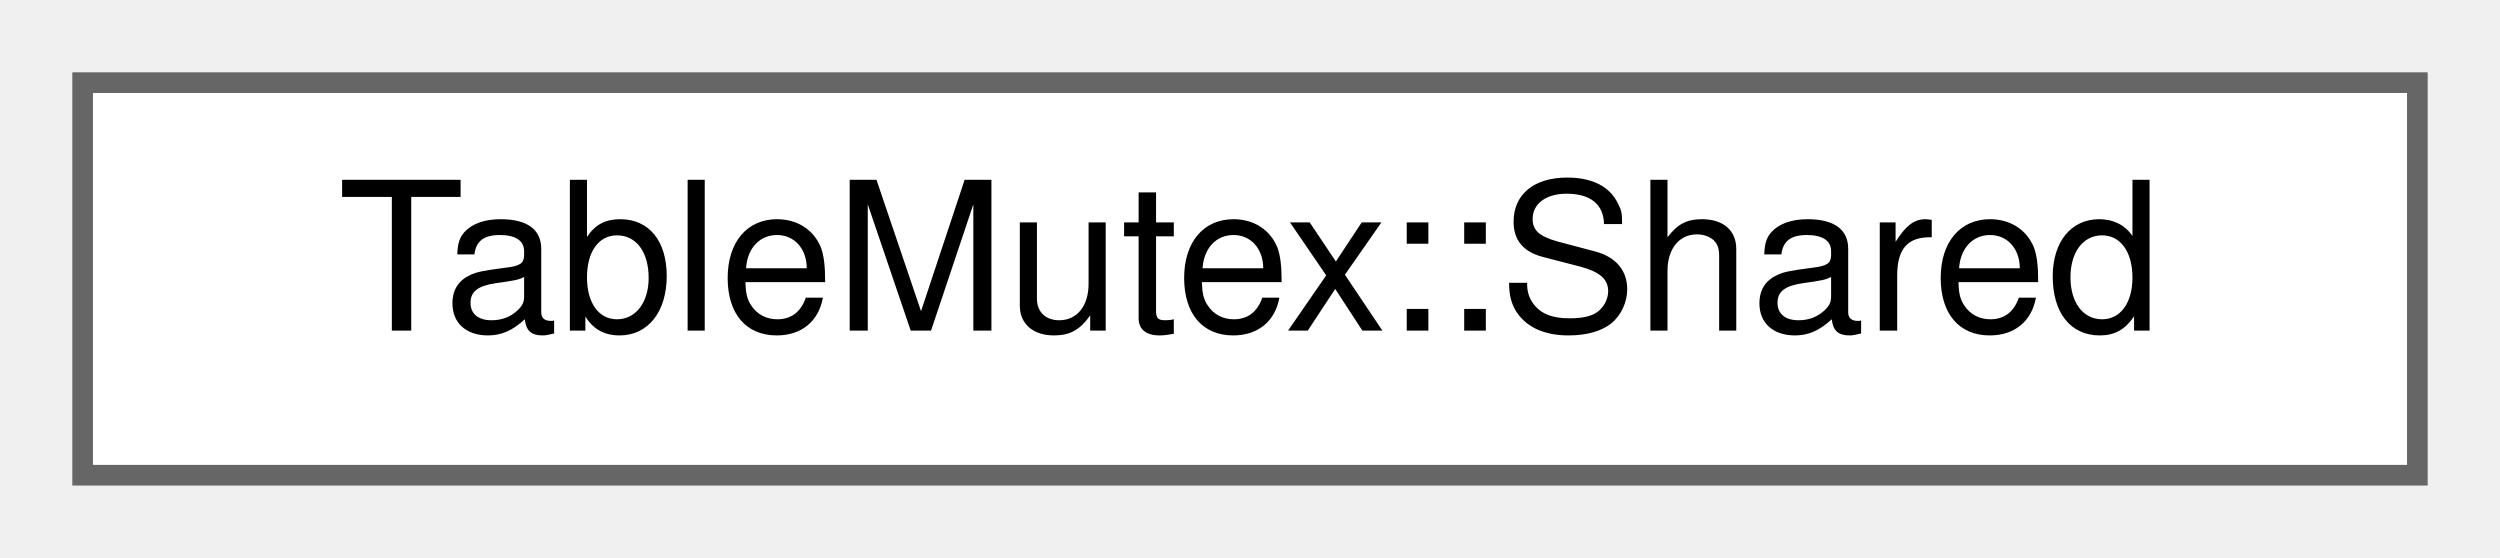
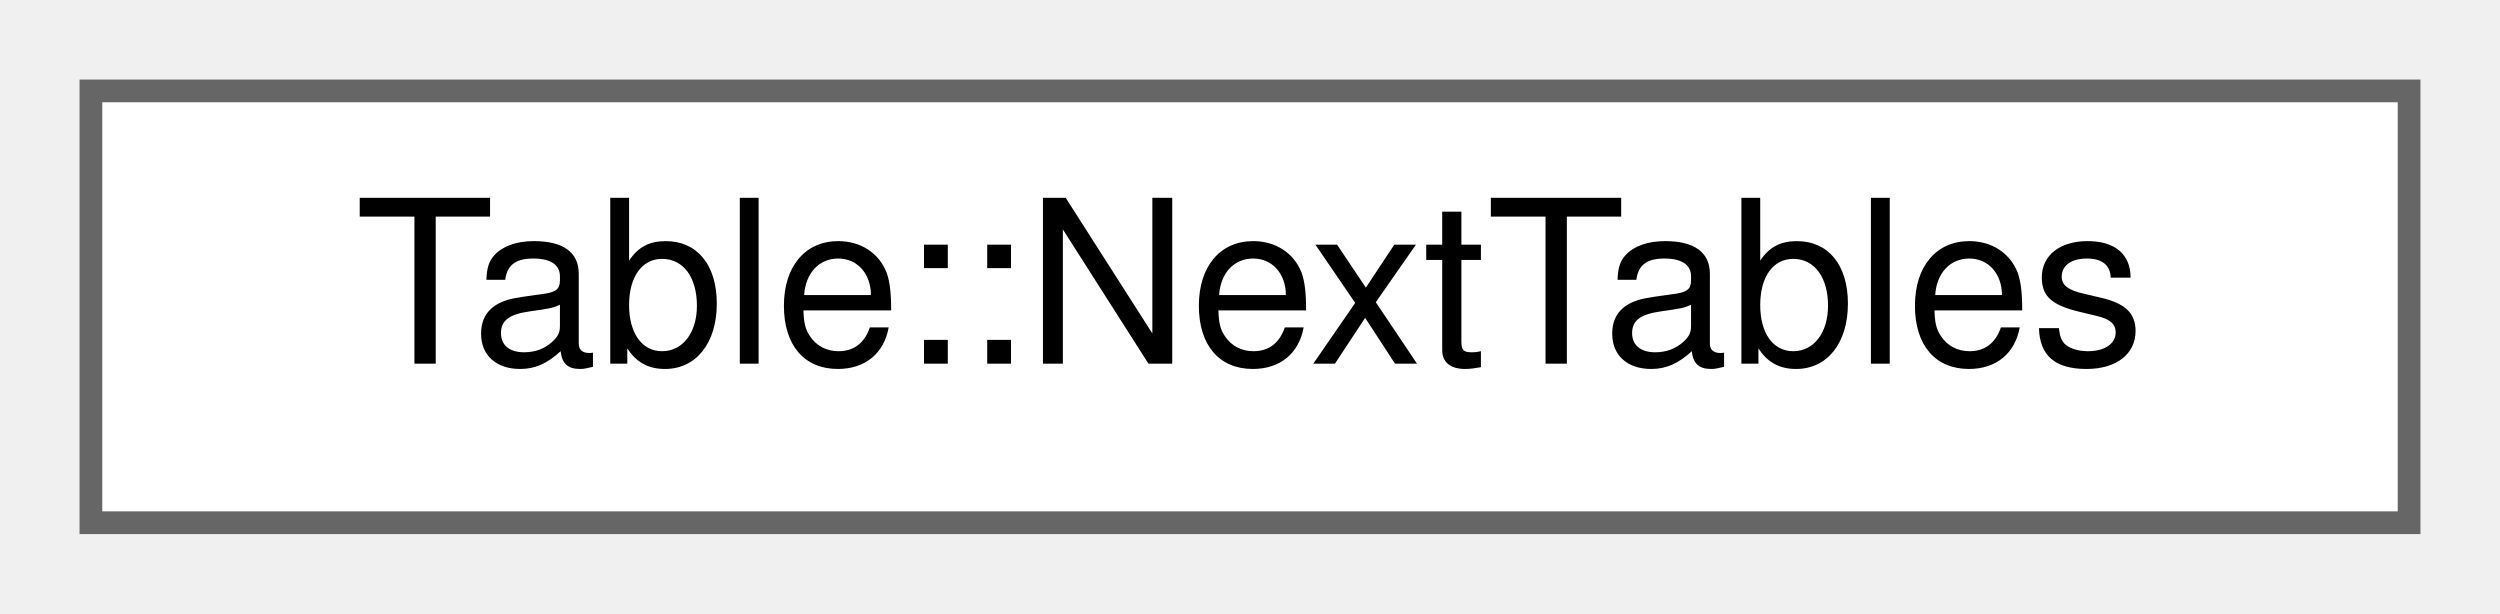
- <svg xmlns="http://www.w3.org/2000/svg" xmlns:xlink="http://www.w3.org/1999/xlink" width="121pt" height="27pt" viewBox="0.00 0.00 121.00 27.00">
+ <svg xmlns="http://www.w3.org/2000/svg" xmlns:xlink="http://www.w3.org/1999/xlink" width="110pt" height="27pt" viewBox="0.00 0.00 110.00 27.00">
  <g id="graph0" class="graph" transform="scale(1 1) rotate(0) translate(4 23)">
    <g id="Node000000" class="node">
      <g id="a_Node000000">
-         <a xlink:href="class_table_mutex.html#struct_table_mutex_1_1_shared" target="_top" xlink:title=" ">
-           <polygon fill="white" stroke="#666666" points="113,-19 0,-19 0,0 113,0 113,-19" />
-           <text text-anchor="middle" x="56.5" y="-7" font-family="Helvetica,sans-Serif" font-size="10.00">TableMutex::Shared</text>
+         <a xlink:href="class_table_1_1_next_tables.html" target="_top" xlink:title=" ">
+           <polygon fill="white" stroke="#666666" points="102,-19 0,-19 0,0 102,0 102,-19" />
+           <text text-anchor="middle" x="51" y="-7" font-family="Helvetica,sans-Serif" font-size="10.00">Table::NextTables</text>
        </a>
      </g>
    </g>
  </g>
</svg>
